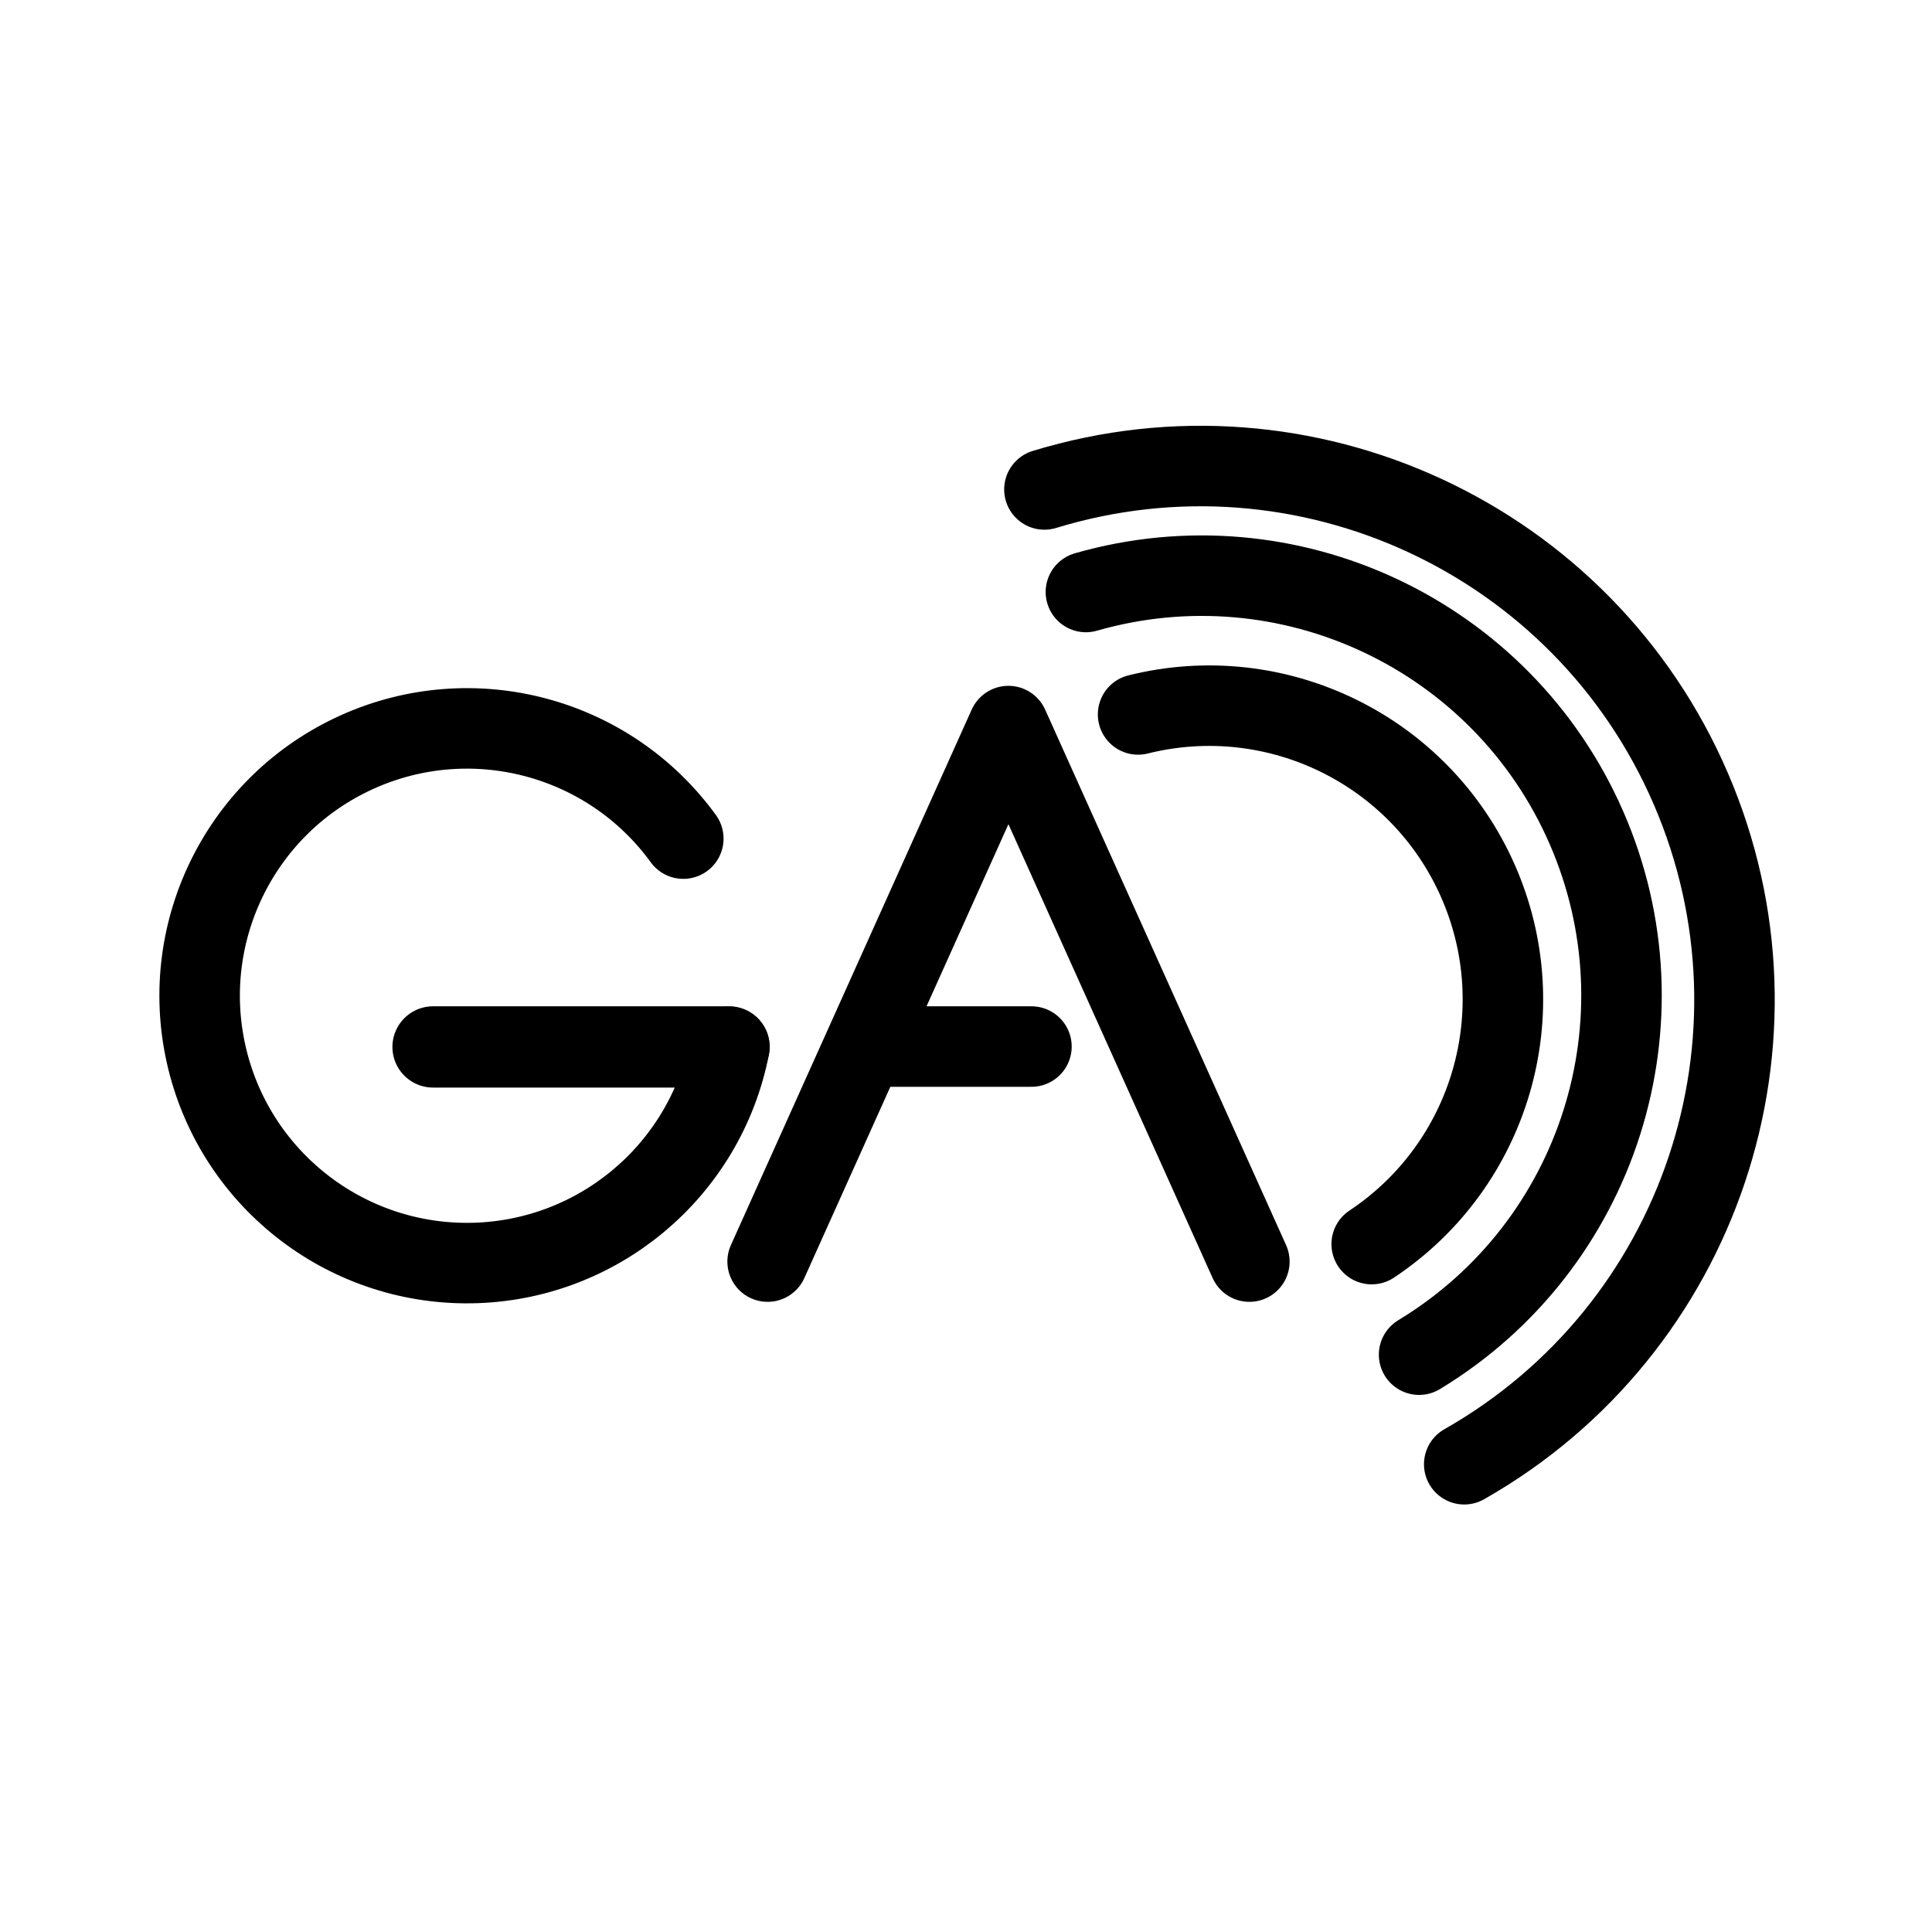
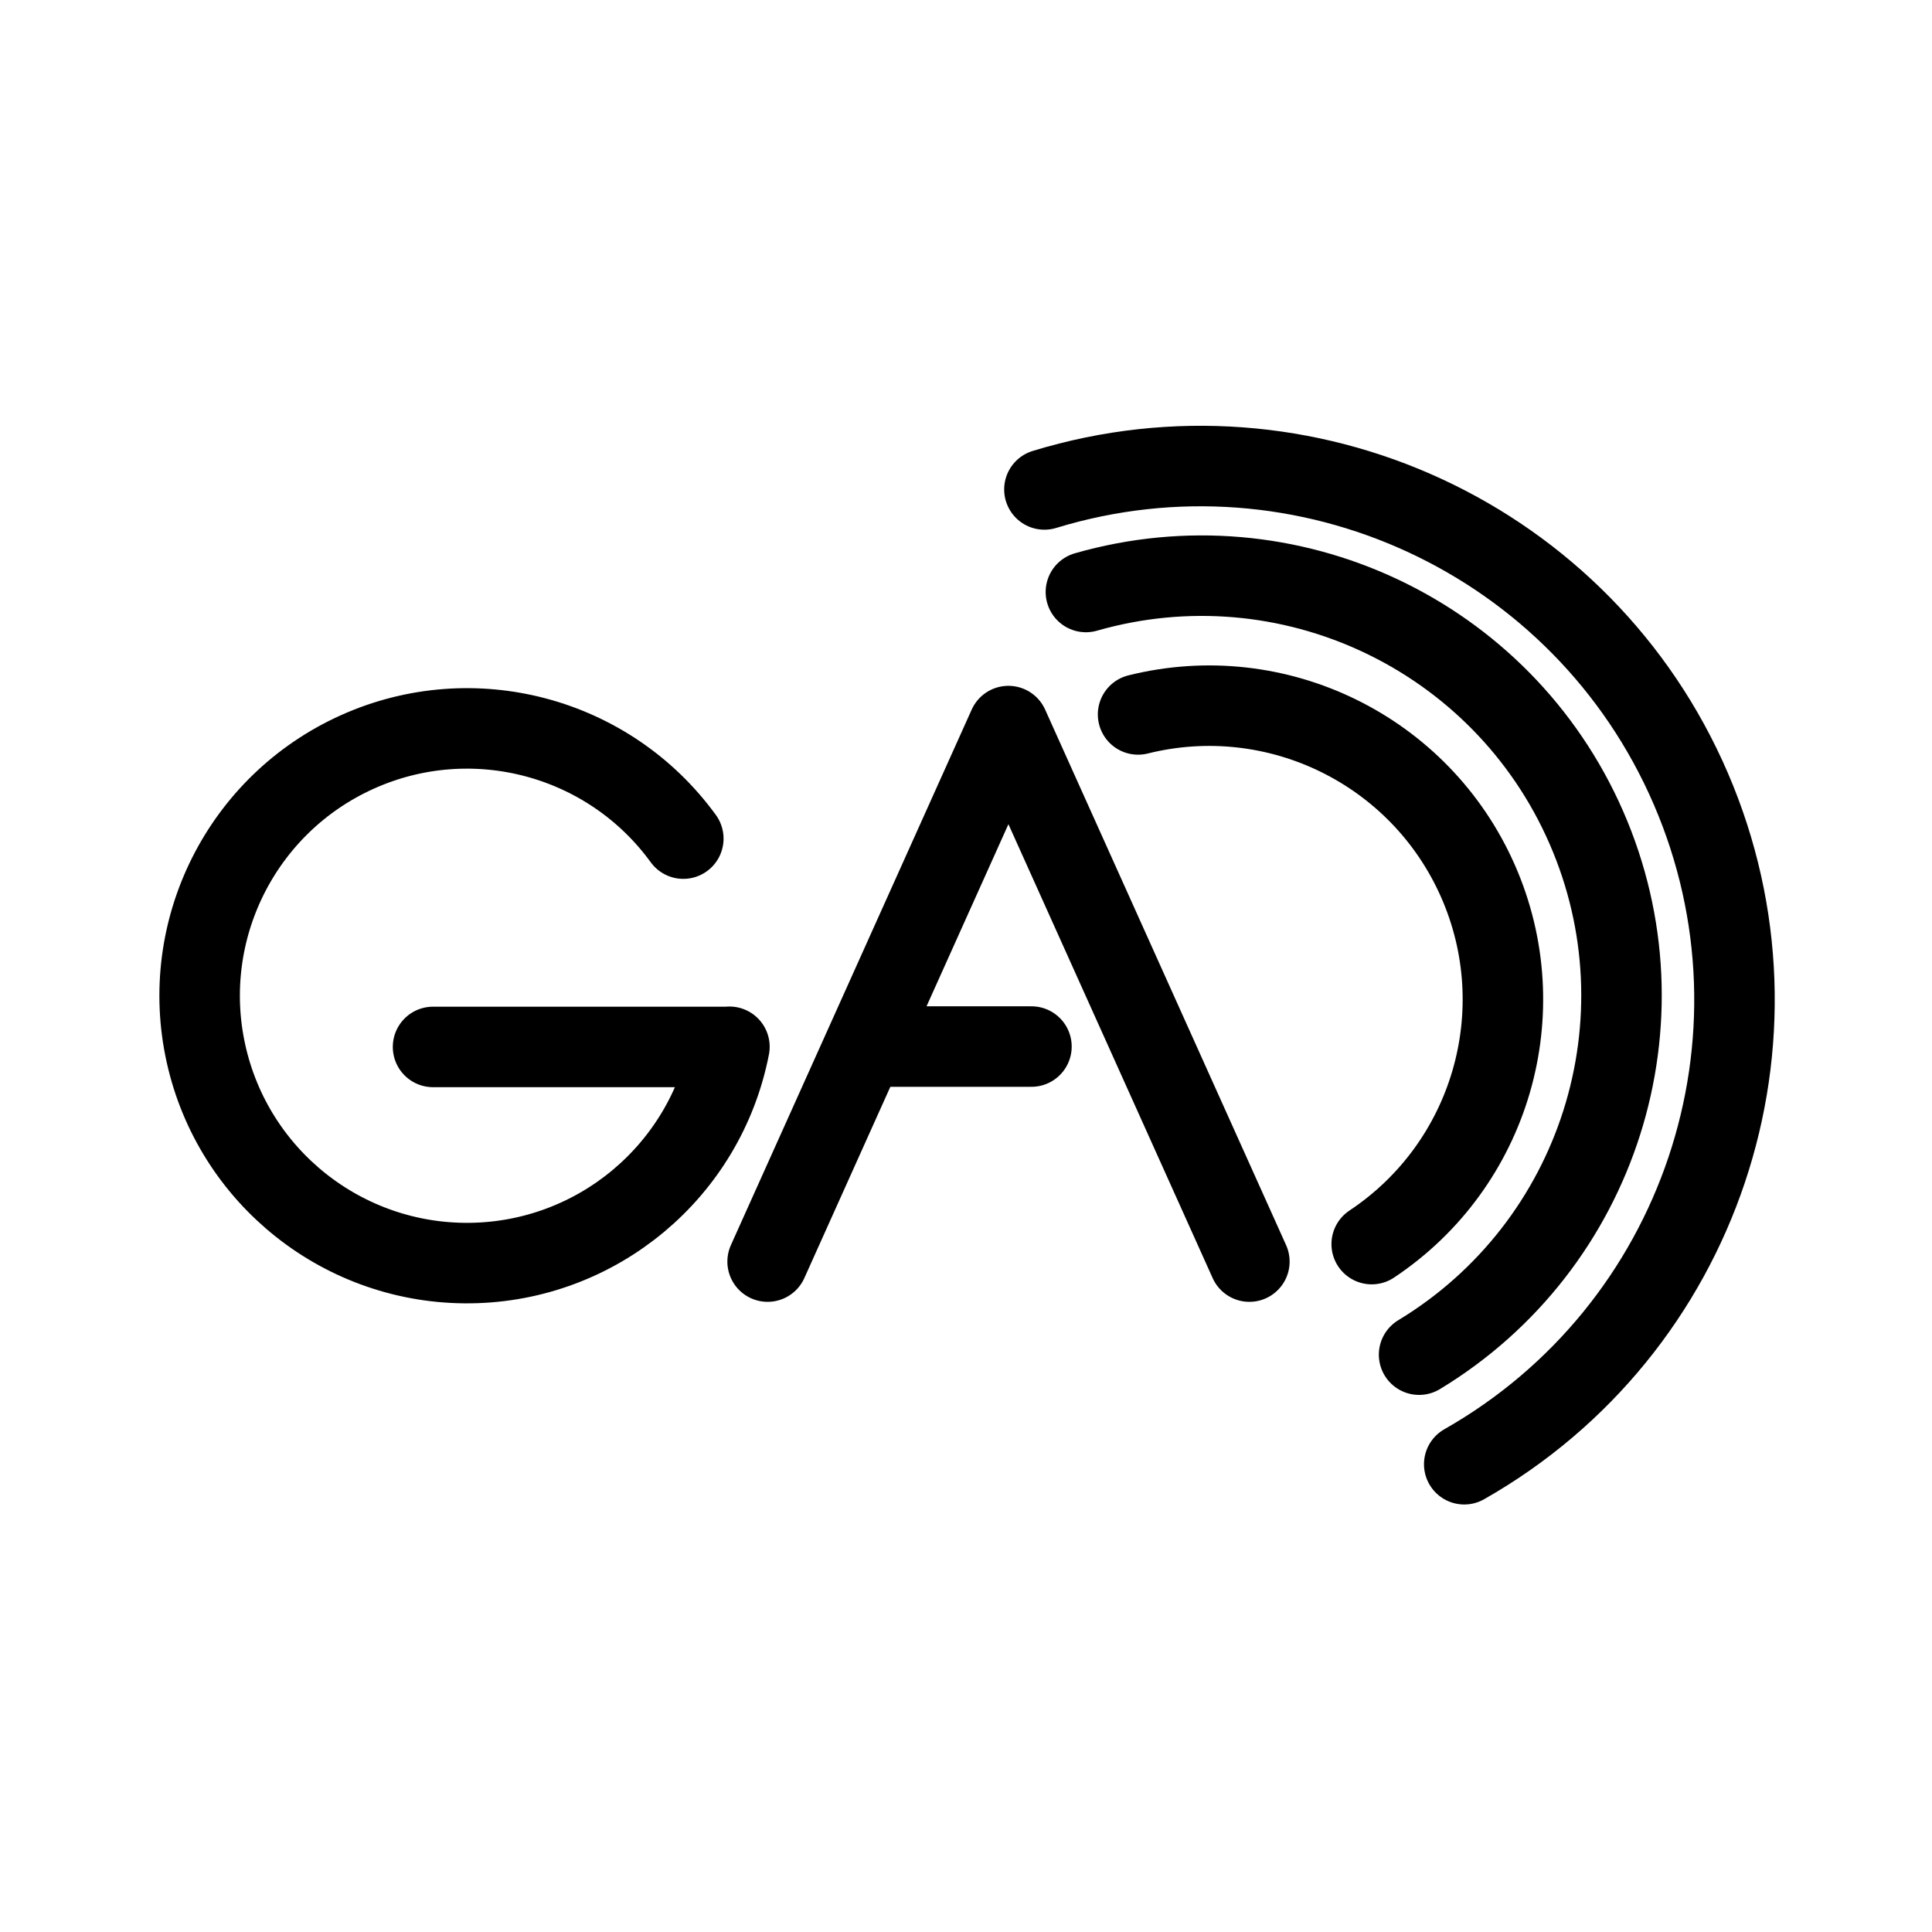
<svg xmlns="http://www.w3.org/2000/svg" width="192" height="192" fill="none" stroke="#000" stroke-linecap="round" stroke-linejoin="round" stroke-width="8">
  <path d="M103.793 48.641a53.058 53.058 0 0 1 64.244 29.753 53.058 53.058 0 0 1-22.523 67.12" />
  <path d="M107.916 58.832a41.722 41.722 0 0 1 49.732 23.402 41.722 41.722 0 0 1-16.62 52.391" />
-   <path d="M113.101 71a29.191 29.191 0 0 1 33.771 16.543 29.191 29.191 0 0 1-10.554 36.094m-63.828-19.61a26.568 26.568 0 0 1-25.731 21.496 26.568 26.568 0 0 1-26.287-20.815A26.568 26.568 0 0 1 35.5 74.734a26.568 26.568 0 0 1 32.406 8.607m8.379 42.034 23.93-53.218 23.946 53.218m-36.201-21.37h14.544" />
-   <path stroke-width="8.076" d="M72.44 104.043H43.036" />
+   <path d="M113.101 71a29.191 29.191 0 0 1 33.771 16.543 29.191 29.191 0 0 1-10.554 36.094m-63.828-19.61a26.568 26.568 0 0 1-25.731 21.496 26.568 26.568 0 0 1-26.287-20.815A26.568 26.568 0 0 1 35.5 74.734a26.568 26.568 0 0 1 32.406 8.607m8.379 42.034 23.93-53.218 23.946 53.218m-36.201-21.37h14.544m-30.064.038H43.036" />
</svg>
